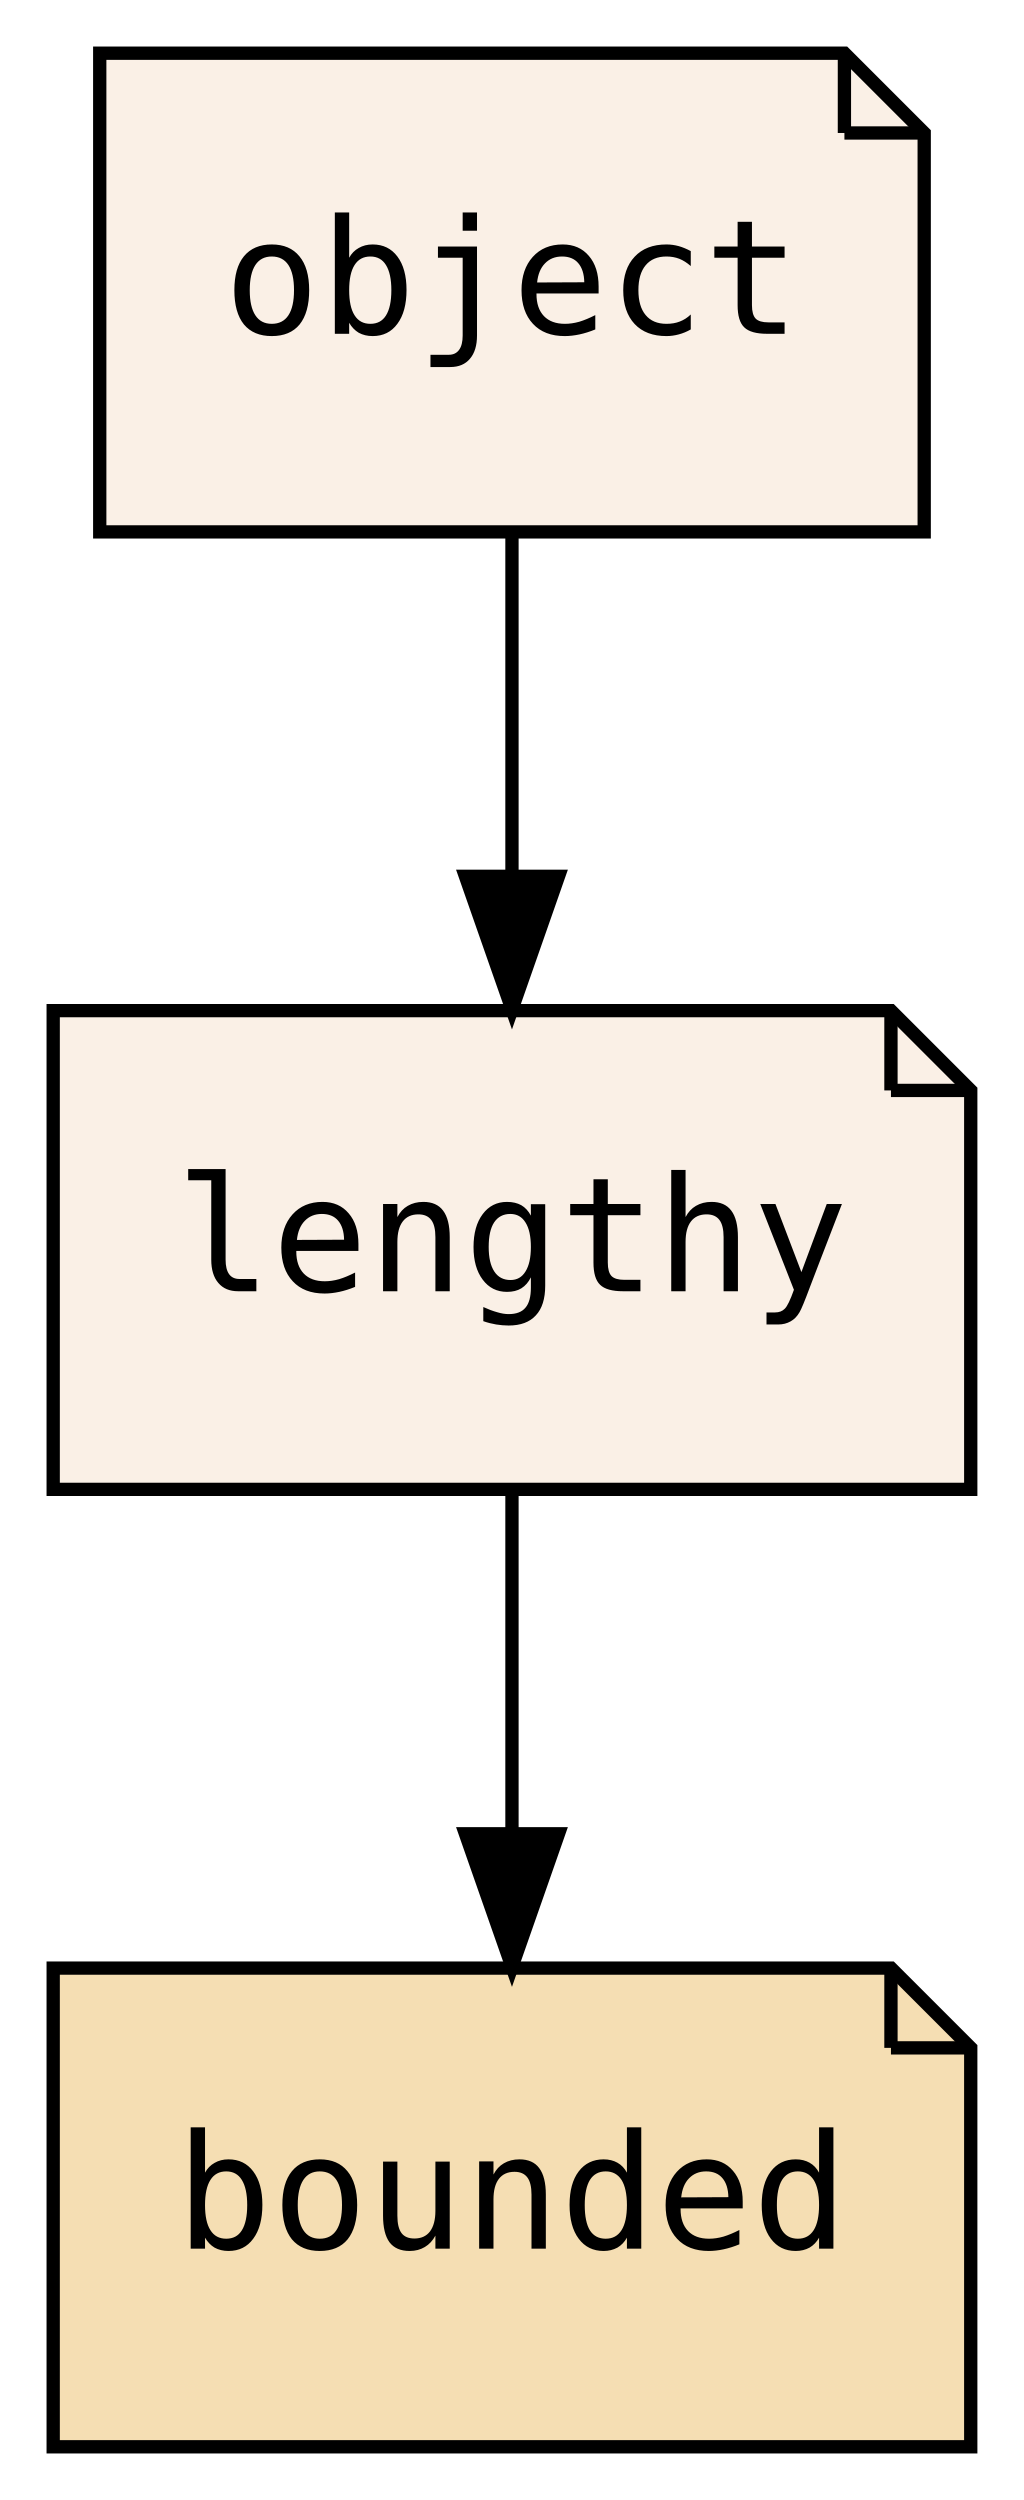
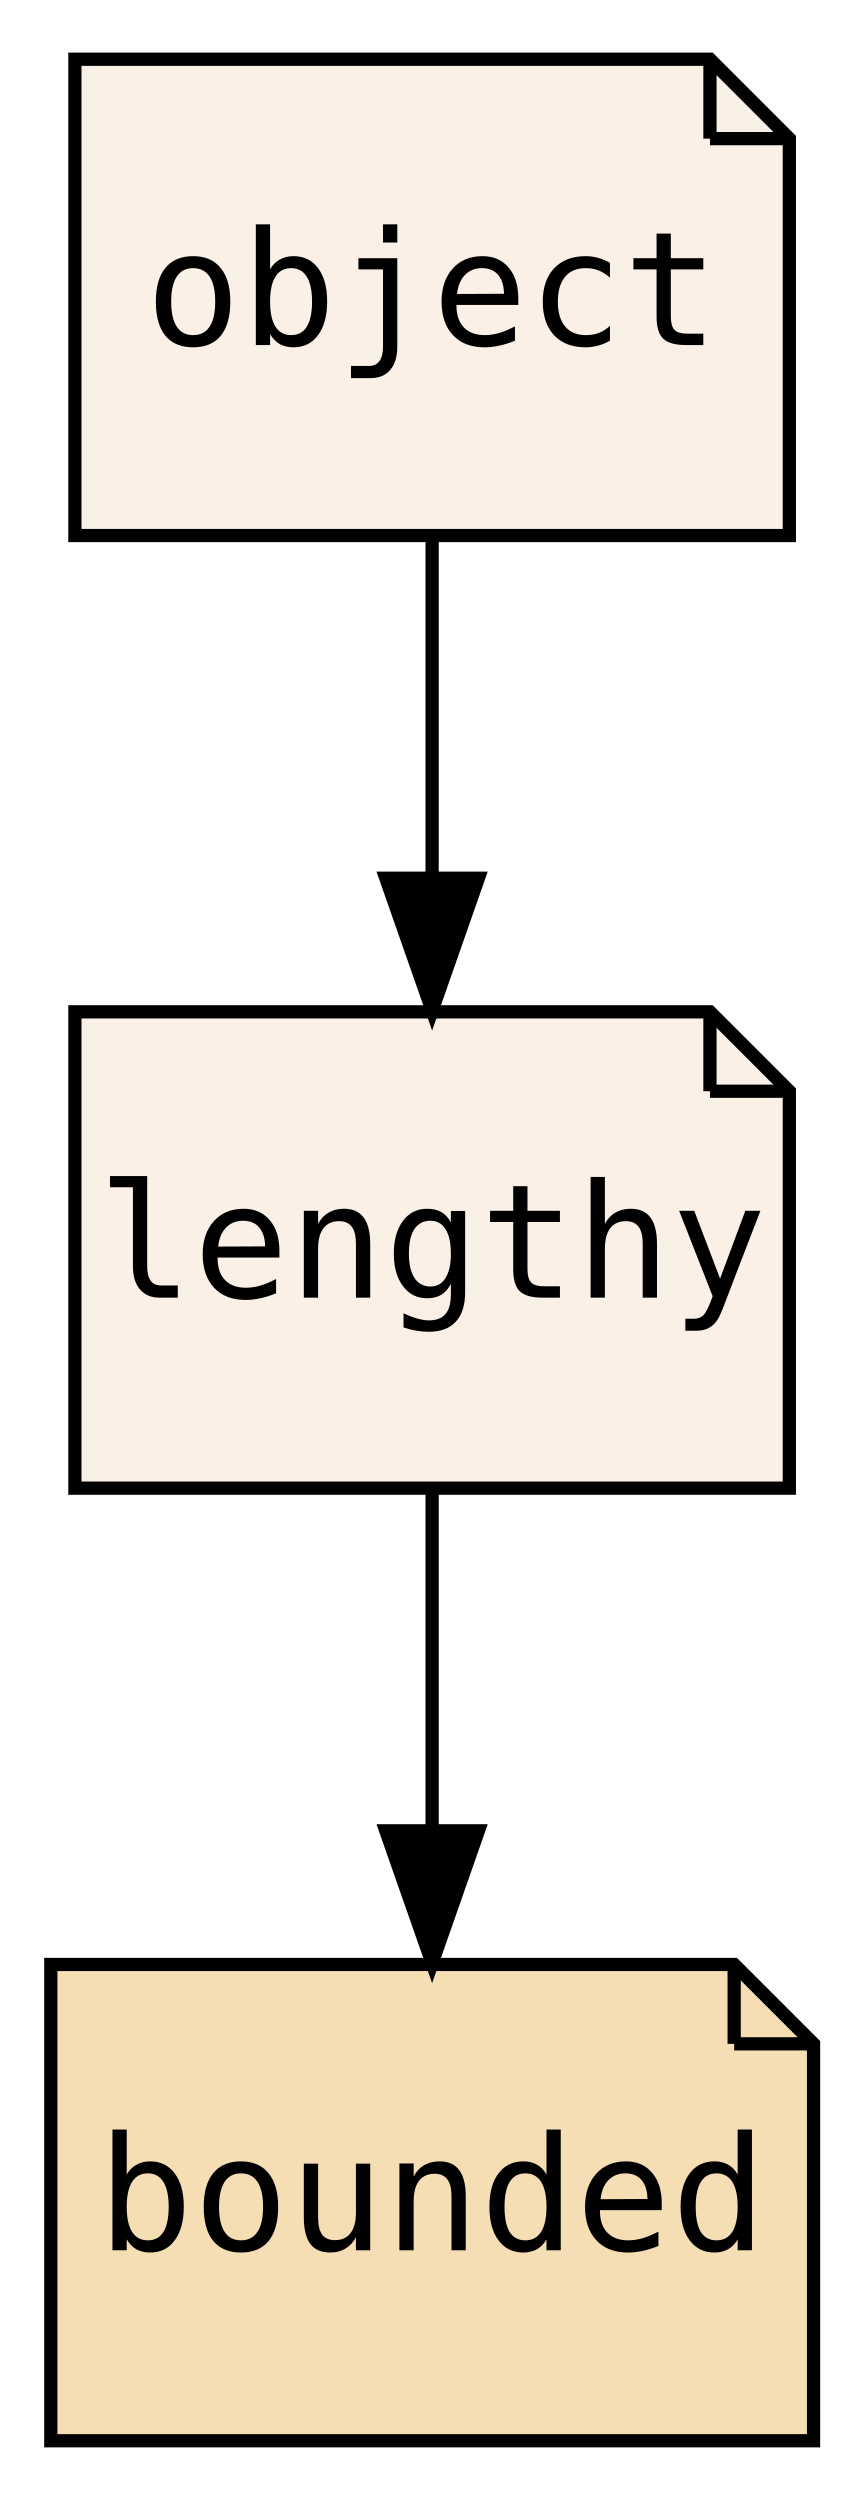
- <svg xmlns="http://www.w3.org/2000/svg" xmlns:xlink="http://www.w3.org/1999/xlink" width="77pt" height="188pt" viewBox="0.00 0.00 77.00 188.00">
+ <svg xmlns="http://www.w3.org/2000/svg" xmlns:xlink="http://www.w3.org/1999/xlink" width="65pt" height="188pt" viewBox="0.00 0.00 65.33 188.00">
  <g id="graph0" class="graph" transform="scale(1 1) rotate(0) translate(4 184)">
-     <polygon fill="transparent" stroke="transparent" points="-4,4 -4,-184 73,-184 73,4 -4,4" />
+     <polygon fill="transparent" stroke="transparent" points="-4,4 -4,-184 61.33,-184 61.33,4 -4,4" />
    <g id="node1" class="node">
      <g id="a_node1">
        <a xlink:href="PsyllaReference_Types.xhtml#PsyllaReference_Types_Details_lengthy" xlink:title="lengthy" target="_parent">
-           <polygon fill="linen" stroke="black" points="63,-108 0,-108 0,-72 69,-72 69,-102 63,-108" />
-           <polyline fill="none" stroke="black" points="63,-108 63,-102 " />
-           <polyline fill="none" stroke="black" points="69,-102 63,-102 " />
-           <text text-anchor="middle" x="34.5" y="-86.9" font-family="Source Code Pro,monospace" font-size="12.00">lengthy</text>
+           <polygon fill="linen" stroke="black" points="49.66,-108 1.66,-108 1.66,-72 55.66,-72 55.66,-102 49.66,-108" />
+           <polyline fill="none" stroke="black" points="49.66,-108 49.66,-102 " />
+           <polyline fill="none" stroke="black" points="55.66,-102 49.66,-102 " />
+           <text text-anchor="middle" x="28.66" y="-86.4" font-family="Source Code Pro,monospace" font-size="12.00">lengthy</text>
        </a>
      </g>
    </g>
    <g id="node2" class="node">
      <g id="a_node2">
        <a xlink:href="PsyllaReference_Types.xhtml#PsyllaReference_Types_Details_bounded" xlink:title="bounded" target="_parent">
-           <polygon fill="wheat" stroke="black" points="63,-36 0,-36 0,0 69,0 69,-30 63,-36" />
-           <polyline fill="none" stroke="black" points="63,-36 63,-30 " />
-           <polyline fill="none" stroke="black" points="69,-30 63,-30 " />
-           <text text-anchor="middle" x="34.5" y="-14.9" font-family="Source Code Pro,monospace" font-size="12.00">bounded</text>
+           <polygon fill="wheat" stroke="black" points="51.49,-36 -0.16,-36 -0.16,0 57.49,0 57.49,-30 51.49,-36" />
+           <polyline fill="none" stroke="black" points="51.49,-36 51.49,-30 " />
+           <polyline fill="none" stroke="black" points="57.49,-30 51.49,-30 " />
+           <text text-anchor="middle" x="28.66" y="-14.4" font-family="Source Code Pro,monospace" font-size="12.00">bounded</text>
        </a>
      </g>
    </g>
    <g id="edge1" class="edge">
-       <path fill="none" stroke="black" d="M34.5,-71.7C34.5,-63.98 34.5,-54.71 34.5,-46.11" />
-       <polygon fill="black" stroke="black" points="38,-46.1 34.5,-36.1 31,-46.1 38,-46.1" />
+       <path fill="none" stroke="black" d="M28.66,-71.7C28.66,-63.98 28.66,-54.71 28.66,-46.11" />
+       <polygon fill="black" stroke="black" points="32.16,-46.1 28.66,-36.1 25.16,-46.1 32.16,-46.1" />
    </g>
    <g id="node3" class="node">
      <g id="a_node3">
        <a xlink:href="PsyllaReference_Types.xhtml#PsyllaReference_Types_Details_object" xlink:title="object" target="_parent">
-           <polygon fill="linen" stroke="black" points="59.5,-180 3.5,-180 3.5,-144 65.5,-144 65.5,-174 59.5,-180" />
-           <polyline fill="none" stroke="black" points="59.5,-180 59.5,-174 " />
-           <polyline fill="none" stroke="black" points="65.5,-174 59.5,-174 " />
-           <text text-anchor="middle" x="34.5" y="-158.9" font-family="Source Code Pro,monospace" font-size="12.00">object</text>
+           <polygon fill="linen" stroke="black" points="49.66,-180 1.66,-180 1.66,-144 55.66,-144 55.66,-174 49.66,-180" />
+           <polyline fill="none" stroke="black" points="49.66,-180 49.66,-174 " />
+           <polyline fill="none" stroke="black" points="55.66,-174 49.66,-174 " />
+           <text text-anchor="middle" x="28.66" y="-158.4" font-family="Source Code Pro,monospace" font-size="12.00">object</text>
        </a>
      </g>
    </g>
    <g id="edge2" class="edge">
-       <path fill="none" stroke="black" d="M34.5,-143.7C34.5,-135.98 34.5,-126.71 34.5,-118.11" />
-       <polygon fill="black" stroke="black" points="38,-118.1 34.5,-108.1 31,-118.1 38,-118.1" />
+       <path fill="none" stroke="black" d="M28.66,-143.7C28.66,-135.98 28.66,-126.71 28.66,-118.11" />
+       <polygon fill="black" stroke="black" points="32.16,-118.1 28.66,-108.1 25.16,-118.1 32.16,-118.1" />
    </g>
  </g>
</svg>
